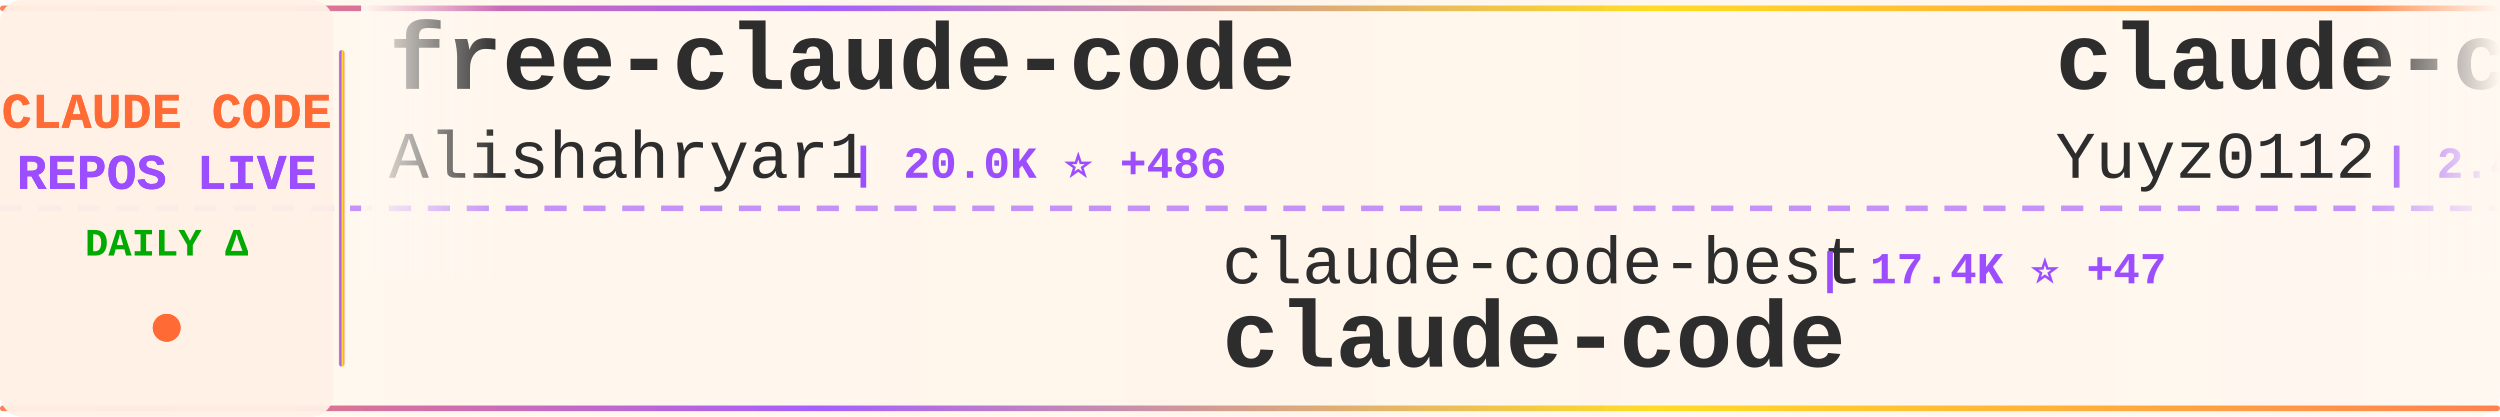
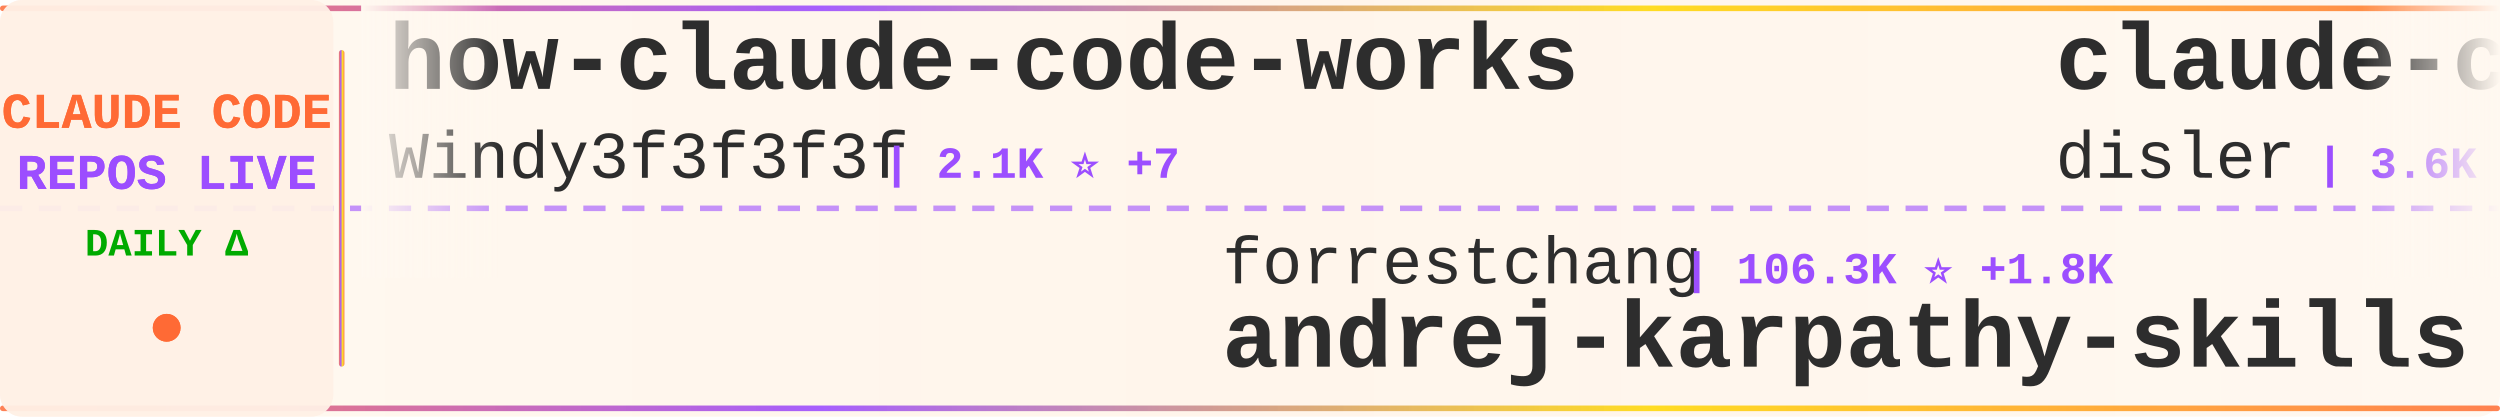
<svg xmlns="http://www.w3.org/2000/svg" width="900" height="150">
  <defs>
    <linearGradient id="tickerBg" x1="0%" y1="0%" x2="100%" y2="0%">
      <stop offset="0%" style="stop-color:#fff8f0;stop-opacity:0.98" />
      <stop offset="50%" style="stop-color:#fff5eb;stop-opacity:1" />
      <stop offset="100%" style="stop-color:#fff8f0;stop-opacity:0.98" />
    </linearGradient>
    <linearGradient id="borderGrad" x1="0%" y1="0%" x2="100%" y2="0%">
      <stop offset="0%" style="stop-color:#FF6B35;stop-opacity:0.85">
        <animate attributeName="stop-opacity" values="0.85;1;0.85" dur="2s" repeatCount="indefinite" />
      </stop>
      <stop offset="33%" style="stop-color:#9C4EFF;stop-opacity:0.9">
        <animate attributeName="stop-opacity" values="0.9;1;0.9" dur="2.2s" repeatCount="indefinite" />
      </stop>
      <stop offset="66%" style="stop-color:#FFD700;stop-opacity:0.85">
        <animate attributeName="stop-opacity" values="0.85;1;0.85" dur="1.8s" repeatCount="indefinite" />
      </stop>
      <stop offset="100%" style="stop-color:#FF6B35;stop-opacity:0.85">
        <animate attributeName="stop-opacity" values="0.85;1;0.85" dur="2s" repeatCount="indefinite" />
      </stop>
    </linearGradient>
    <filter id="textGlow">
      <feGaussianBlur stdDeviation="0.15" result="coloredBlur" />
      <feMerge>
        <feMergeNode in="coloredBlur" />
        <feMergeNode in="SourceGraphic" />
      </feMerge>
    </filter>
    <filter id="metricGlow">
      <feGaussianBlur stdDeviation="0.2" result="coloredBlur" />
      <feMerge>
        <feMergeNode in="coloredBlur" />
        <feMergeNode in="SourceGraphic" />
      </feMerge>
    </filter>
    <linearGradient id="leftFade" x1="0%" y1="0%" x2="100%" y2="0%">
      <stop offset="0%" style="stop-color:#fff8f0;stop-opacity:1" />
      <stop offset="100%" style="stop-color:#fff8f0;stop-opacity:0" />
    </linearGradient>
    <linearGradient id="rightFade" x1="0%" y1="0%" x2="100%" y2="0%">
      <stop offset="0%" style="stop-color:#fff8f0;stop-opacity:0" />
      <stop offset="100%" style="stop-color:#fff8f0;stop-opacity:1" />
    </linearGradient>
  </defs>
  <rect width="900" height="150" fill="url(#tickerBg)" rx="8" />
  <rect x="0" y="2" width="900" height="2" fill="url(#borderGrad)" rx="1" />
  <rect x="0" y="146" width="900" height="2" fill="url(#borderGrad)" rx="1" />
  <line x1="0" y1="75" x2="900" y2="75" stroke="#9C4EFF" stroke-width="2" stroke-dasharray="8 6" opacity="0.6" />
  <rect x="0" y="0" width="120" height="150" fill="#fff0e6" opacity="0.95" rx="8" />
  <text x="60" y="46" font-family="'Courier New', monospace" font-size="18" font-weight="bold" fill="#FF6B35" text-anchor="middle" filter="url(#textGlow)">
    CLAUDE CODE
  </text>
  <text x="60" y="68" font-family="'Courier New', monospace" font-size="18" font-weight="bold" fill="#9C4EFF" text-anchor="middle" filter="url(#textGlow)">
    REPOS LIVE
  </text>
  <text x="60" y="92" font-family="'Courier New', monospace" font-size="14" font-weight="bold" fill="#00aa00" text-anchor="middle">
    DAILY Δ
  </text>
  <circle cx="60" cy="118" r="5" fill="#FF6B35" filter="url(#metricGlow)">
    <animate attributeName="r" values="4;6;4" dur="1.5s" repeatCount="indefinite" />
    <animate attributeName="opacity" values="0.6;1;0.6" dur="1.5s" repeatCount="indefinite" />
  </circle>
  <rect x="122" y="18" width="2" height="114" fill="url(#borderGrad)" rx="1" />
  <clipPath id="tickerClip">
    <rect x="130" y="0" width="770" height="150" />
  </clipPath>
  <g clip-path="url(#tickerClip)">
    <g id="tickerItems">
      <animateTransform attributeName="transform" attributeType="XML" type="translate" from="0 0" to="-3000 0" dur="54s" repeatCount="indefinite" />
      <g transform="translate(0, 0)">
-         <text x="140" y="32" font-family="'Courier New', monospace" font-size="34" font-weight="bold" fill="#2d2d2d">free-claude-code</text>
-         <text x="140" y="64" font-family="'Courier New', monospace" font-size="24" font-weight="normal" fill="#2d2d2d" opacity="1.0">Alishahryar1</text>
-         <text x="306" y="64" font-family="'Courier New', monospace" font-size="16" font-weight="bold" fill="#9C4EFF"> | 20.0K ⭐ +486</text>
+         <text x="140" y="32" font-family="'Courier New', monospace" font-size="34" font-weight="bold" fill="#2d2d2d">how-claude-code-works</text>
+         <text x="140" y="64" font-family="'Courier New', monospace" font-size="24" font-weight="normal" fill="#2d2d2d" opacity="1.0">Windy3f3f3f3f</text>
+         <text x="318" y="64" font-family="'Courier New', monospace" font-size="16" font-weight="bold" fill="#9C4EFF"> | 2.1K ⭐ +7</text>
      </g>
      <g transform="translate(300, 0)">
-         <text x="140" y="102" font-family="'Courier New', monospace" font-size="24" font-weight="normal" fill="#2d2d2d" opacity="1.0">claude-code-best</text>
-         <text x="354" y="102" font-family="'Courier New', monospace" font-size="16" font-weight="bold" fill="#9C4EFF"> | 17.4K ⭐ +47</text>
-         <text x="140" y="132" font-family="'Courier New', monospace" font-size="34" font-weight="bold" fill="#2d2d2d">claude-code</text>
+         <text x="140" y="102" font-family="'Courier New', monospace" font-size="24" font-weight="normal" fill="#2d2d2d" opacity="1.0">forrestchang</text>
+         <text x="306" y="102" font-family="'Courier New', monospace" font-size="16" font-weight="bold" fill="#9C4EFF"> | 106.3K ⭐ +1.8K</text>
+         <text x="140" y="132" font-family="'Courier New', monospace" font-size="34" font-weight="bold" fill="#2d2d2d">andrej-karpathy-skills</text>
      </g>
      <g transform="translate(600, 0)">
-         <text x="140" y="32" font-family="'Courier New', monospace" font-size="34" font-weight="bold" fill="#2d2d2d">claude-code-reverse</text>
-         <text x="140" y="64" font-family="'Courier New', monospace" font-size="24" font-weight="normal" fill="#2d2d2d" opacity="1.0">Yuyz0112</text>
-         <text x="258" y="64" font-family="'Courier New', monospace" font-size="16" font-weight="bold" fill="#9C4EFF"> | 2.4K ⭐ +1</text>
+         <text x="140" y="32" font-family="'Courier New', monospace" font-size="34" font-weight="bold" fill="#2d2d2d">claude-code-hooks-master...</text>
+         <text x="140" y="64" font-family="'Courier New', monospace" font-size="24" font-weight="normal" fill="#2d2d2d" opacity="1.0">disler</text>
+         <text x="234" y="64" font-family="'Courier New', monospace" font-size="16" font-weight="bold" fill="#9C4EFF"> | 3.6K ⭐ +4</text>
      </g>
      <g transform="translate(900, 0)">
-         <text x="140" y="102" font-family="'Courier New', monospace" font-size="24" font-weight="normal" fill="#2d2d2d" opacity="1.0">tanbiralam</text>
-         <text x="282" y="102" font-family="'Courier New', monospace" font-size="16" font-weight="bold" fill="#9C4EFF"> | 1.6K ⭐ +5</text>
-         <text x="140" y="132" font-family="'Courier New', monospace" font-size="34" font-weight="bold" fill="#2d2d2d">claude-code</text>
+         <text x="140" y="102" font-family="'Courier New', monospace" font-size="24" font-weight="normal" fill="#2d2d2d" opacity="1.0">wanshuiyin</text>
+         <text x="282" y="102" font-family="'Courier New', monospace" font-size="16" font-weight="bold" fill="#9C4EFF"> | 7.9K ⭐ +42</text>
+         <text x="140" y="132" font-family="'Courier New', monospace" font-size="34" font-weight="bold" fill="#2d2d2d">Auto-claude-code-researc...</text>
      </g>
      <g transform="translate(1200, 0)">
-         <text x="140" y="32" font-family="'Courier New', monospace" font-size="34" font-weight="bold" fill="#2d2d2d">everything-claude-code</text>
-         <text x="140" y="64" font-family="'Courier New', monospace" font-size="24" font-weight="normal" fill="#2d2d2d" opacity="1.0">affaan-m</text>
-         <text x="258" y="64" font-family="'Courier New', monospace" font-size="16" font-weight="bold" fill="#9C4EFF"> | 171.9K ⭐ +609</text>
+         <text x="140" y="32" font-family="'Courier New', monospace" font-size="34" font-weight="bold" fill="#2d2d2d">claude-code-guide</text>
+         <text x="140" y="64" font-family="'Courier New', monospace" font-size="24" font-weight="normal" fill="#2d2d2d" opacity="1.0">zebbern</text>
+         <text x="246" y="64" font-family="'Courier New', monospace" font-size="16" font-weight="bold" fill="#9C4EFF"> | 4.1K ⭐ +7</text>
      </g>
      <g transform="translate(1500, 0)">
-         <text x="140" y="102" font-family="'Courier New', monospace" font-size="24" font-weight="normal" fill="#2d2d2d" opacity="1.0">Cranot</text>
-         <text x="234" y="102" font-family="'Courier New', monospace" font-size="16" font-weight="bold" fill="#9C4EFF"> | 2.6K ⭐ +1</text>
-         <text x="140" y="132" font-family="'Courier New', monospace" font-size="34" font-weight="bold" fill="#2d2d2d">claude-code-guide</text>
+         <text x="140" y="102" font-family="'Courier New', monospace" font-size="24" font-weight="normal" fill="#2d2d2d" opacity="1.0">huangserva</text>
+         <text x="282" y="102" font-family="'Courier New', monospace" font-size="16" font-weight="bold" fill="#9C4EFF"> | 571 ⭐ +3</text>
+         <text x="140" y="132" font-family="'Courier New', monospace" font-size="34" font-weight="bold" fill="#2d2d2d">claude-code-cli</text>
      </g>
      <g transform="translate(1800, 0)">
        <text x="140" y="32" font-family="'Courier New', monospace" font-size="34" font-weight="bold" fill="#2d2d2d">claude-code</text>
-         <text x="140" y="64" font-family="'Courier New', monospace" font-size="24" font-weight="normal" fill="#2d2d2d" opacity="1.0">anthropics</text>
-         <text x="282" y="64" font-family="'Courier New', monospace" font-size="16" font-weight="bold" fill="#9C4EFF"> | 119.8K ⭐ +240</text>
+         <text x="140" y="64" font-family="'Courier New', monospace" font-size="24" font-weight="normal" fill="#2d2d2d" opacity="1.0">T-Lab-CUHKSZ</text>
+         <text x="306" y="64" font-family="'Courier New', monospace" font-size="16" font-weight="bold" fill="#9C4EFF"> | 305 ⭐</text>
      </g>
      <g transform="translate(2100, 0)">
-         <text x="140" y="102" font-family="'Courier New', monospace" font-size="24" font-weight="normal" fill="#2d2d2d" opacity="1.0">Windy3f3f3f3f</text>
-         <text x="318" y="102" font-family="'Courier New', monospace" font-size="16" font-weight="bold" fill="#9C4EFF"> | 1.1K ⭐ +5</text>
-         <text x="140" y="132" font-family="'Courier New', monospace" font-size="34" font-weight="bold" fill="#2d2d2d">claude-code-from-scratch</text>
+         <text x="140" y="102" font-family="'Courier New', monospace" font-size="24" font-weight="normal" fill="#2d2d2d" opacity="1.0">ding113</text>
+         <text x="246" y="102" font-family="'Courier New', monospace" font-size="16" font-weight="bold" fill="#9C4EFF"> | 2.7K ⭐ +4</text>
+         <text x="140" y="132" font-family="'Courier New', monospace" font-size="34" font-weight="bold" fill="#2d2d2d">claude-code-hub</text>
      </g>
      <g transform="translate(2400, 0)">
-         <text x="140" y="32" font-family="'Courier New', monospace" font-size="34" font-weight="bold" fill="#2d2d2d">my-claude-code-setup</text>
-         <text x="140" y="64" font-family="'Courier New', monospace" font-size="24" font-weight="normal" fill="#2d2d2d" opacity="1.0">centminmod</text>
-         <text x="282" y="64" font-family="'Courier New', monospace" font-size="16" font-weight="bold" fill="#9C4EFF"> | 2.2K ⭐ +4</text>
+         <text x="140" y="32" font-family="'Courier New', monospace" font-size="34" font-weight="bold" fill="#2d2d2d">ClaudeCodeAgents</text>
+         <text x="140" y="64" font-family="'Courier New', monospace" font-size="24" font-weight="normal" fill="#2d2d2d" opacity="1.0">darcyegb</text>
+         <text x="258" y="64" font-family="'Courier New', monospace" font-size="16" font-weight="bold" fill="#9C4EFF"> | 677 ⭐ +1</text>
      </g>
      <g transform="translate(2700, 0)">
-         <text x="140" y="102" font-family="'Courier New', monospace" font-size="24" font-weight="normal" fill="#2d2d2d" opacity="1.0">OneRedOak</text>
-         <text x="270" y="102" font-family="'Courier New', monospace" font-size="16" font-weight="bold" fill="#9C4EFF"> | 3.8K ⭐</text>
-         <text x="140" y="132" font-family="'Courier New', monospace" font-size="34" font-weight="bold" fill="#2d2d2d">claude-code-workflows</text>
+         <text x="140" y="102" font-family="'Courier New', monospace" font-size="24" font-weight="normal" fill="#2d2d2d" opacity="1.0">Pimzino</text>
+         <text x="246" y="102" font-family="'Courier New', monospace" font-size="16" font-weight="bold" fill="#9C4EFF"> | 3.7K ⭐ +2</text>
+         <text x="140" y="132" font-family="'Courier New', monospace" font-size="34" font-weight="bold" fill="#2d2d2d">claude-code-spec-workflo...</text>
      </g>
      <g transform="translate(3000, 0)">
-         <text x="140" y="32" font-family="'Courier New', monospace" font-size="34" font-weight="bold" fill="#2d2d2d">free-claude-code</text>
-         <text x="140" y="64" font-family="'Courier New', monospace" font-size="24" font-weight="normal" fill="#2d2d2d" opacity="1.0">Alishahryar1</text>
-         <text x="306" y="64" font-family="'Courier New', monospace" font-size="16" font-weight="bold" fill="#9C4EFF"> | 20.0K ⭐ +486</text>
+         <text x="140" y="32" font-family="'Courier New', monospace" font-size="34" font-weight="bold" fill="#2d2d2d">how-claude-code-works</text>
+         <text x="140" y="64" font-family="'Courier New', monospace" font-size="24" font-weight="normal" fill="#2d2d2d" opacity="1.0">Windy3f3f3f3f</text>
+         <text x="318" y="64" font-family="'Courier New', monospace" font-size="16" font-weight="bold" fill="#9C4EFF"> | 2.1K ⭐ +7</text>
      </g>
      <g transform="translate(3300, 0)">
-         <text x="140" y="102" font-family="'Courier New', monospace" font-size="24" font-weight="normal" fill="#2d2d2d" opacity="1.0">claude-code-best</text>
-         <text x="354" y="102" font-family="'Courier New', monospace" font-size="16" font-weight="bold" fill="#9C4EFF"> | 17.4K ⭐ +47</text>
-         <text x="140" y="132" font-family="'Courier New', monospace" font-size="34" font-weight="bold" fill="#2d2d2d">claude-code</text>
+         <text x="140" y="102" font-family="'Courier New', monospace" font-size="24" font-weight="normal" fill="#2d2d2d" opacity="1.0">forrestchang</text>
+         <text x="306" y="102" font-family="'Courier New', monospace" font-size="16" font-weight="bold" fill="#9C4EFF"> | 106.3K ⭐ +1.8K</text>
+         <text x="140" y="132" font-family="'Courier New', monospace" font-size="34" font-weight="bold" fill="#2d2d2d">andrej-karpathy-skills</text>
      </g>
      <g transform="translate(3600, 0)">
-         <text x="140" y="32" font-family="'Courier New', monospace" font-size="34" font-weight="bold" fill="#2d2d2d">claude-code-reverse</text>
-         <text x="140" y="64" font-family="'Courier New', monospace" font-size="24" font-weight="normal" fill="#2d2d2d" opacity="1.0">Yuyz0112</text>
-         <text x="258" y="64" font-family="'Courier New', monospace" font-size="16" font-weight="bold" fill="#9C4EFF"> | 2.4K ⭐ +1</text>
+         <text x="140" y="32" font-family="'Courier New', monospace" font-size="34" font-weight="bold" fill="#2d2d2d">claude-code-hooks-master...</text>
+         <text x="140" y="64" font-family="'Courier New', monospace" font-size="24" font-weight="normal" fill="#2d2d2d" opacity="1.0">disler</text>
+         <text x="234" y="64" font-family="'Courier New', monospace" font-size="16" font-weight="bold" fill="#9C4EFF"> | 3.6K ⭐ +4</text>
      </g>
      <g transform="translate(3900, 0)">
-         <text x="140" y="102" font-family="'Courier New', monospace" font-size="24" font-weight="normal" fill="#2d2d2d" opacity="1.0">tanbiralam</text>
-         <text x="282" y="102" font-family="'Courier New', monospace" font-size="16" font-weight="bold" fill="#9C4EFF"> | 1.6K ⭐ +5</text>
-         <text x="140" y="132" font-family="'Courier New', monospace" font-size="34" font-weight="bold" fill="#2d2d2d">claude-code</text>
+         <text x="140" y="102" font-family="'Courier New', monospace" font-size="24" font-weight="normal" fill="#2d2d2d" opacity="1.0">wanshuiyin</text>
+         <text x="282" y="102" font-family="'Courier New', monospace" font-size="16" font-weight="bold" fill="#9C4EFF"> | 7.9K ⭐ +42</text>
+         <text x="140" y="132" font-family="'Courier New', monospace" font-size="34" font-weight="bold" fill="#2d2d2d">Auto-claude-code-researc...</text>
      </g>
    </g>
  </g>
  <rect x="130" y="0" width="50" height="100" fill="url(#leftFade)" />
  <rect x="850" y="0" width="50" height="100" fill="url(#rightFade)" />
</svg>
